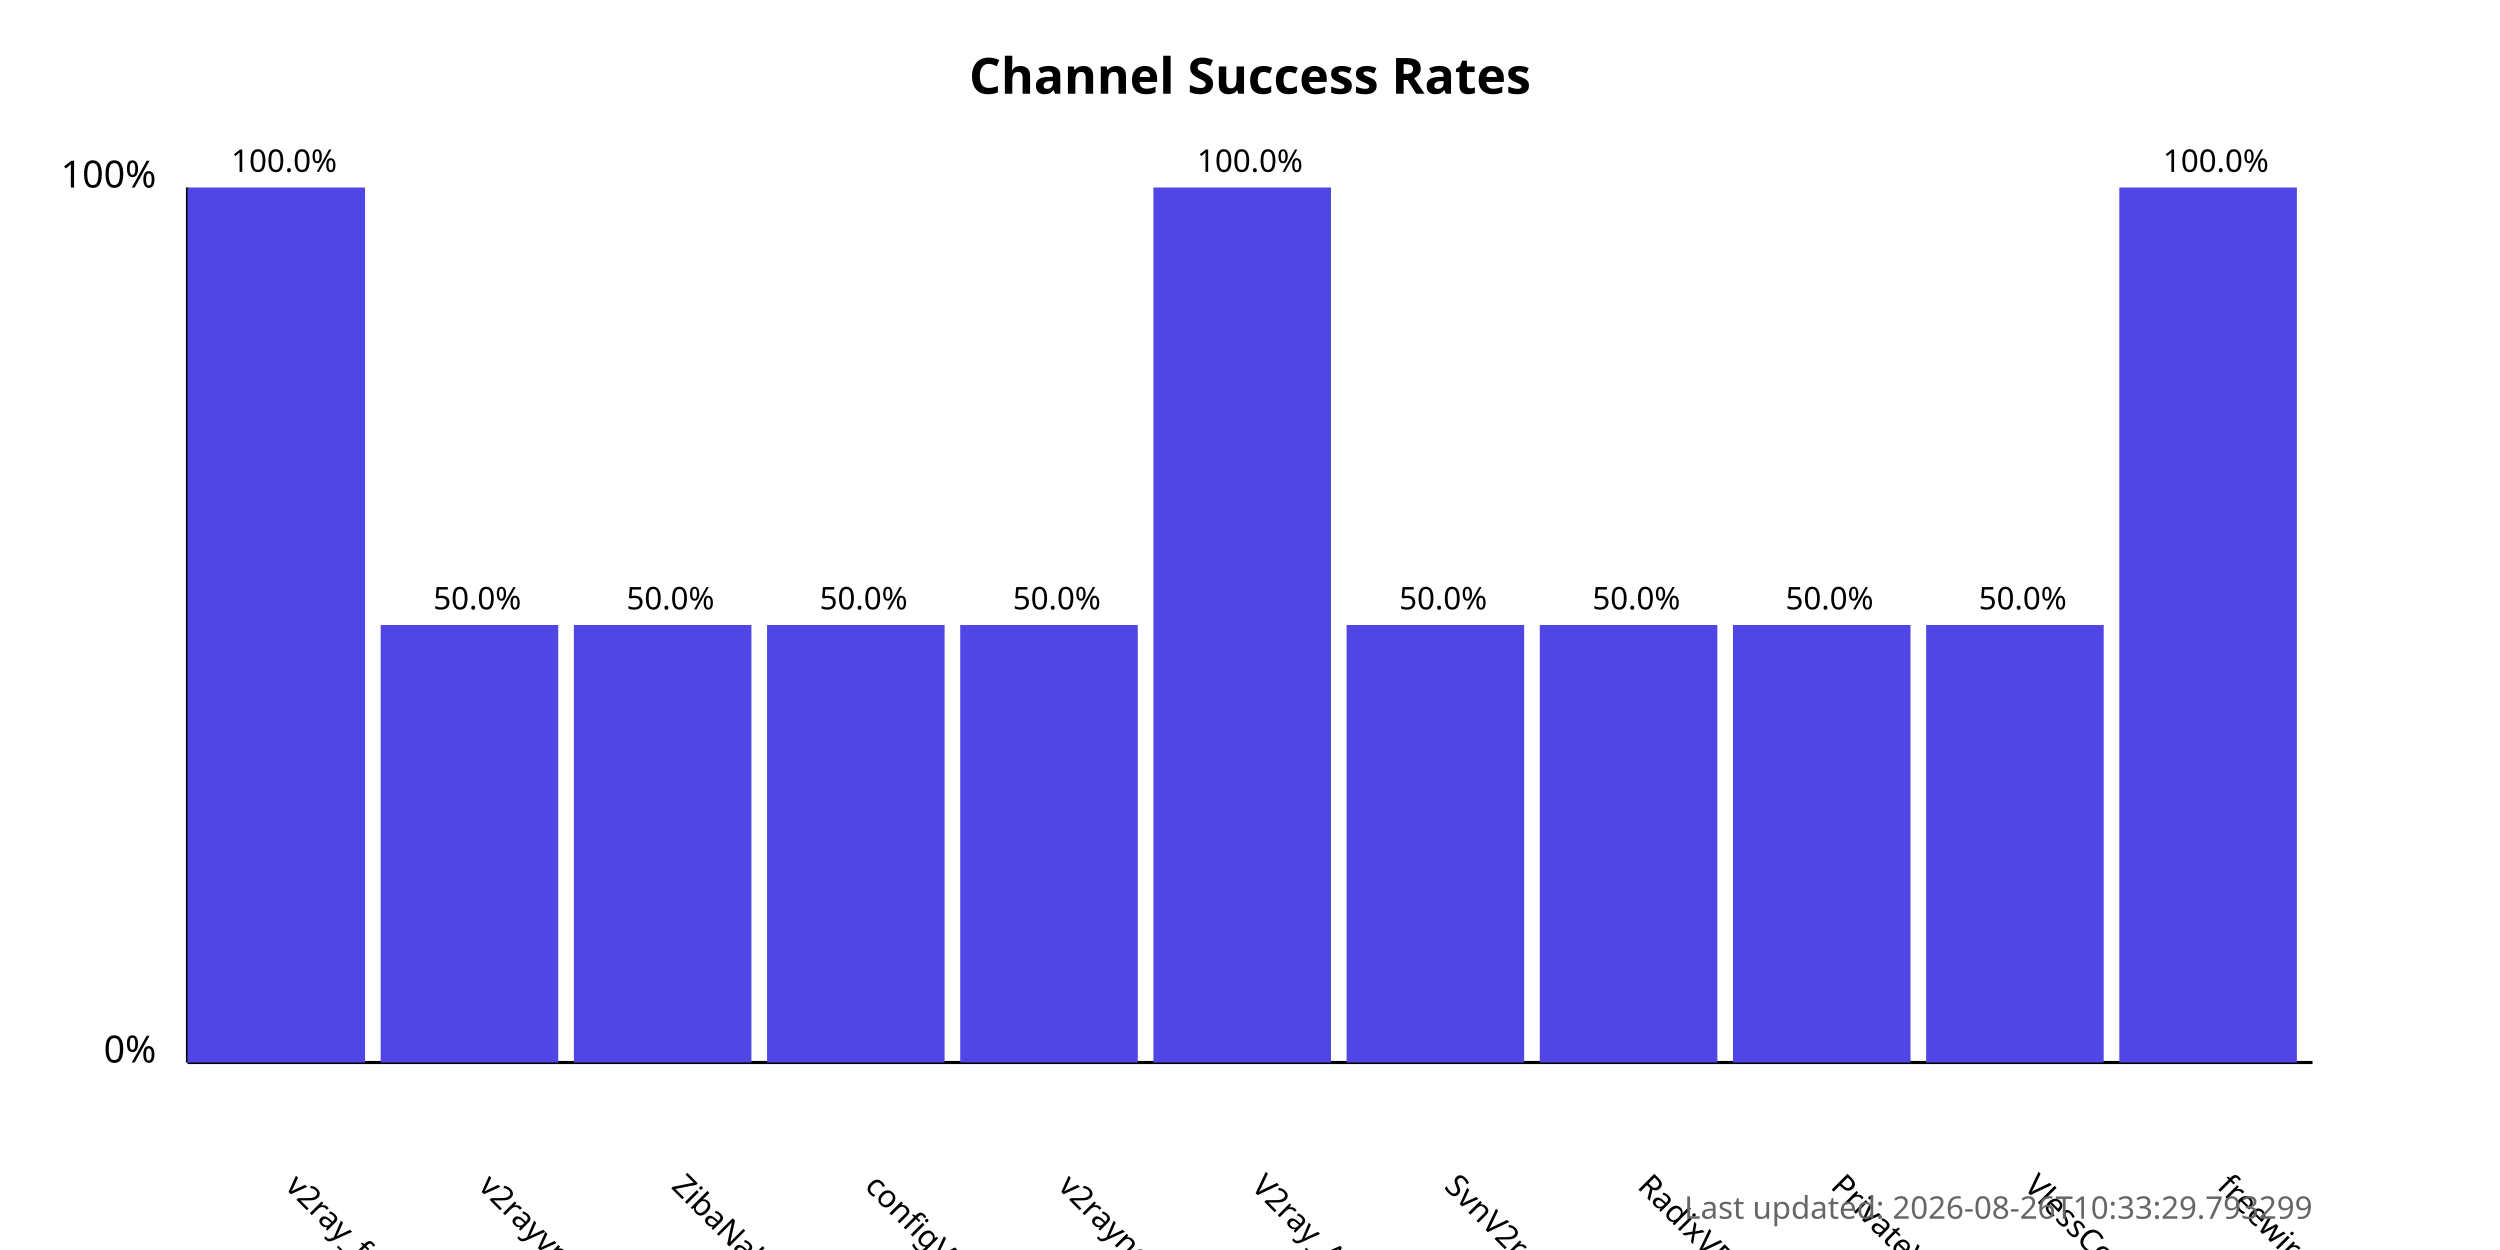
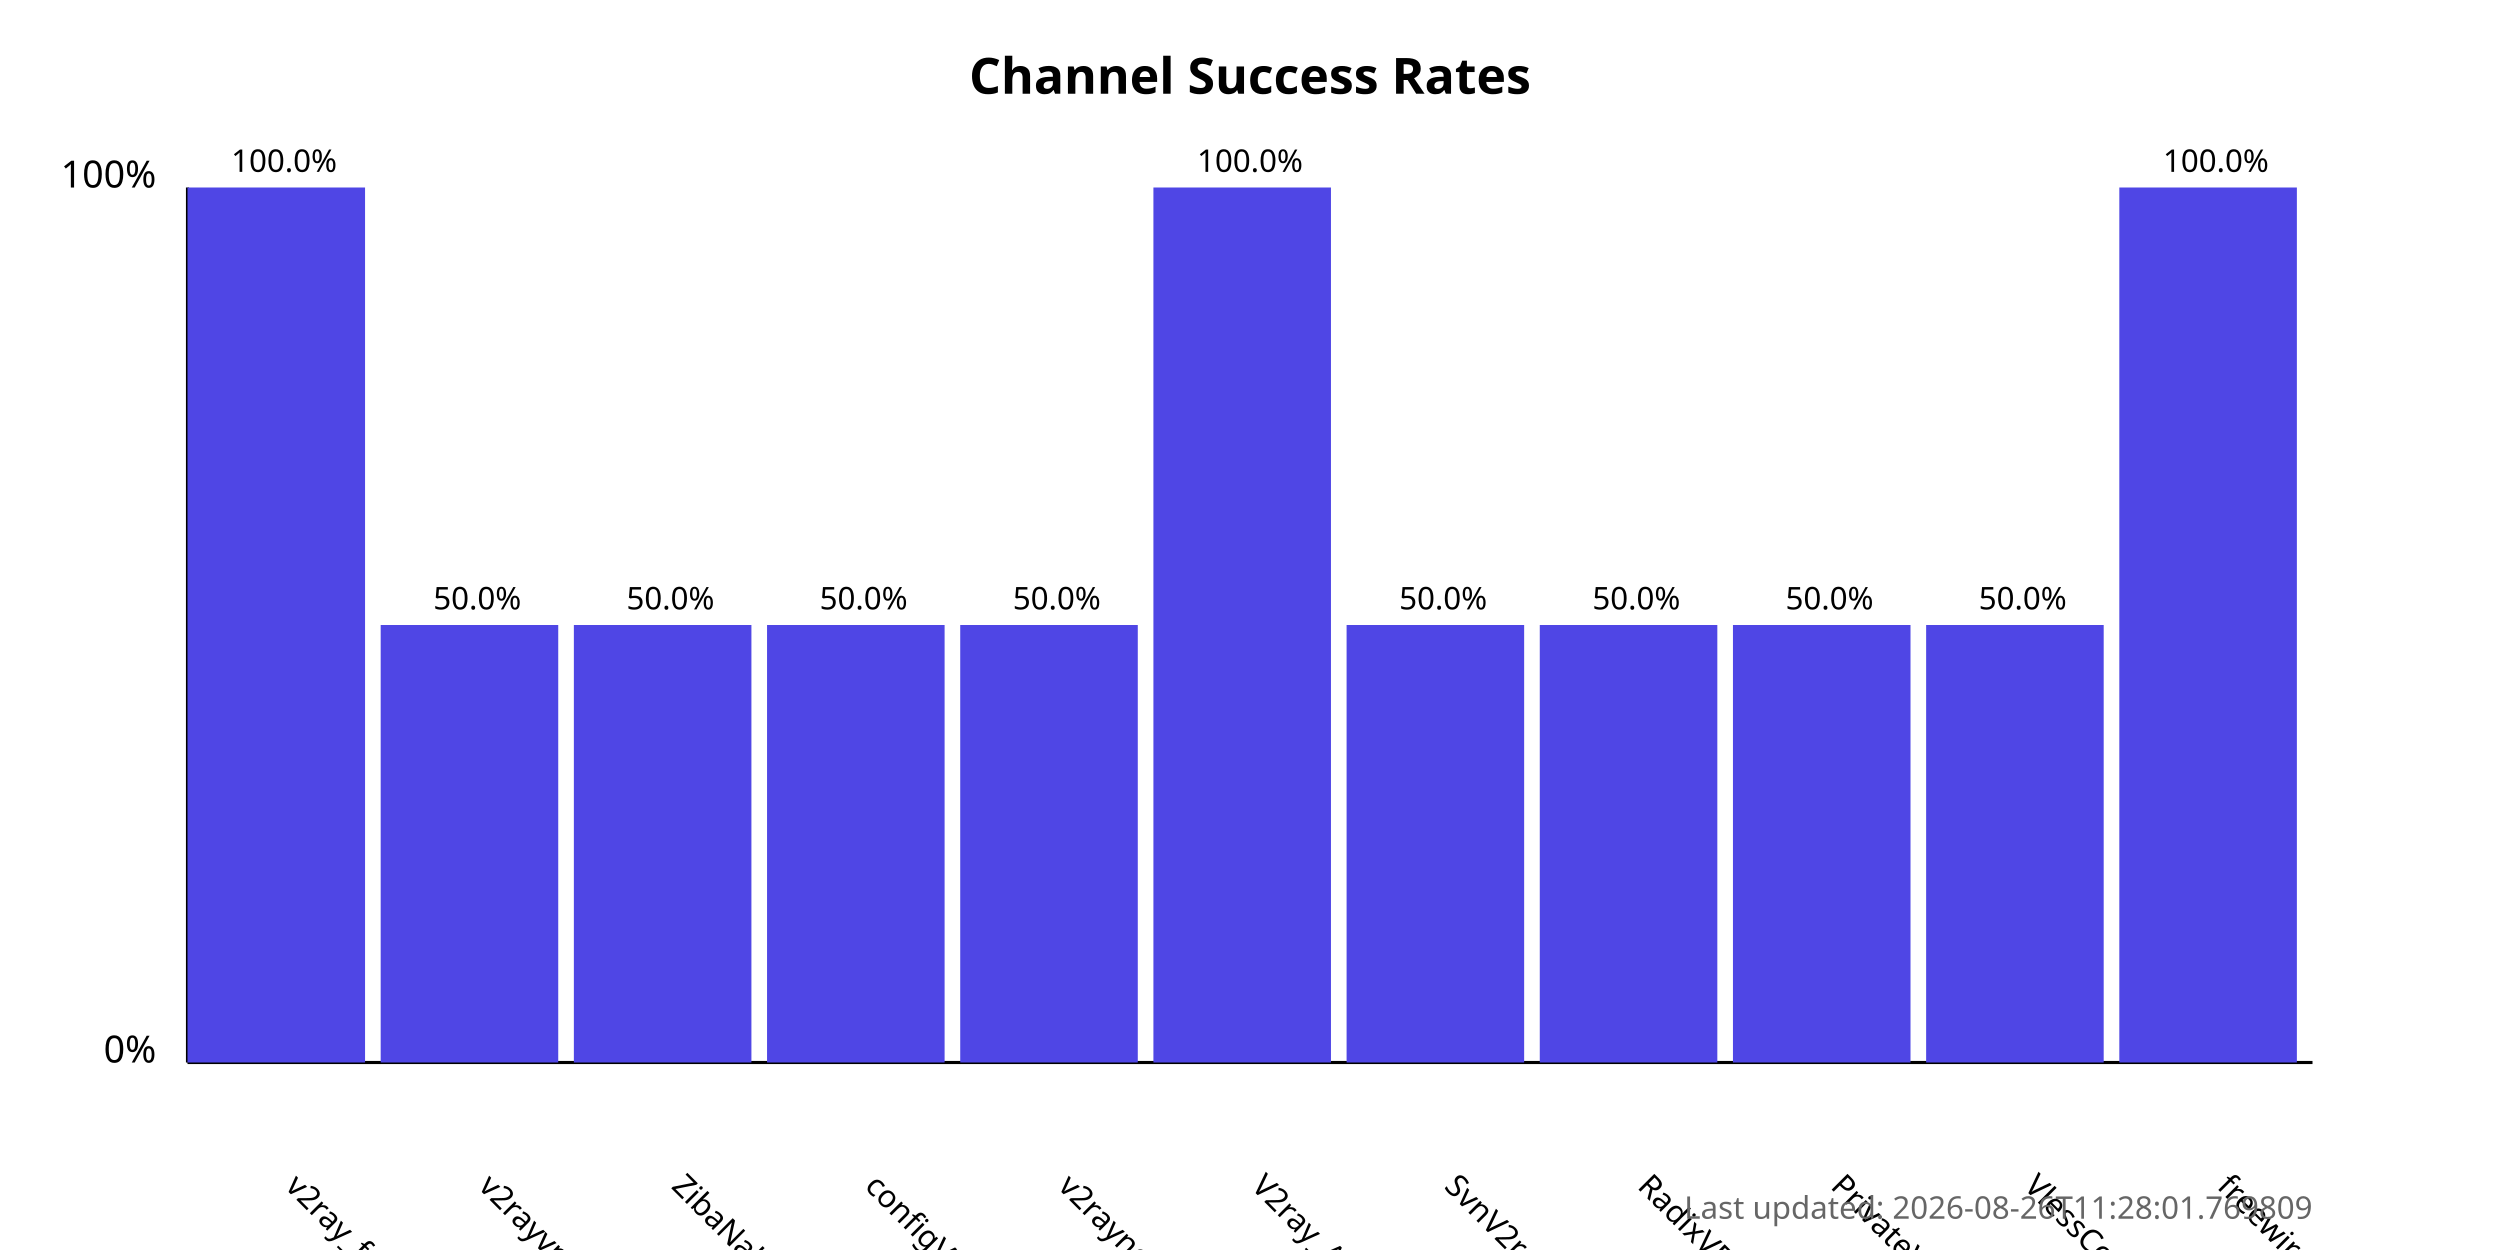
<svg xmlns="http://www.w3.org/2000/svg" width="800" height="400">
  <style>
            .chart-title { font: bold 16px sans-serif; }
            .axis-label { font: 12px sans-serif; }
            .tick-label { font: 10px sans-serif; }
            .bar { fill: #4f46e5; }
            .bar:hover { fill: #6366f1; }
            .timestamp { font: 10px sans-serif; fill: #666; }
        </style>
  <text x="400.0" y="30" text-anchor="middle" class="chart-title">
            Channel Success Rates
        </text>
  <line x1="60" y1="340" x2="60" y2="60" stroke="black" stroke-width="1" />
  <line x1="60" y1="340" x2="740" y2="340" stroke="black" stroke-width="1" />
  <text x="50" y="340" text-anchor="end" class="axis-label">0%</text>
  <text x="50" y="60" text-anchor="end" class="axis-label">100%</text>
  <g>
    <rect x="60" y="60.0" width="56.818" height="280.0" class="bar" />
    <text x="90.909" y="380" transform="rotate(45, 90.90909, 380)" text-anchor="start" class="tick-label">
                v2ray_free_conf
            </text>
    <text x="90.909" y="55.0" text-anchor="middle" class="tick-label">
                100.0%
            </text>
  </g>
  <g>
    <rect x="121.818" y="200.0" width="56.818" height="140.0" class="bar" />
    <text x="152.727" y="380" transform="rotate(45, 152.7273, 380)" text-anchor="start" class="tick-label">
                v2rayvpno
            </text>
    <text x="152.727" y="195.0" text-anchor="middle" class="tick-label">
                50.0%
            </text>
  </g>
  <g>
    <rect x="183.636" y="200.0" width="56.818" height="140.0" class="bar" />
    <text x="214.545" y="380" transform="rotate(45, 214.5455, 380)" text-anchor="start" class="tick-label">
                ZibaNabz
            </text>
    <text x="214.545" y="195.0" text-anchor="middle" class="tick-label">
                50.0%
            </text>
  </g>
  <g>
    <rect x="245.455" y="200.0" width="56.818" height="140.0" class="bar" />
    <text x="276.364" y="380" transform="rotate(45, 276.3636, 380)" text-anchor="start" class="tick-label">
                configV2rayForFree
            </text>
    <text x="276.364" y="195.0" text-anchor="middle" class="tick-label">
                50.0%
            </text>
  </g>
  <g>
    <rect x="307.273" y="200.0" width="56.818" height="140.0" class="bar" />
    <text x="338.182" y="380" transform="rotate(45, 338.1818, 380)" text-anchor="start" class="tick-label">
                v2rayngvpn
            </text>
    <text x="338.182" y="195.0" text-anchor="middle" class="tick-label">
                50.0%
            </text>
  </g>
  <g>
    <rect x="369.091" y="60.0" width="56.818" height="280.0" class="bar" />
    <text x="400.0" y="380" transform="rotate(45, 400.0, 380)" text-anchor="start" class="tick-label">
                V2ray_Alpha
            </text>
    <text x="400.0" y="55.0" text-anchor="middle" class="tick-label">
                100.0%
            </text>
  </g>
  <g>
    <rect x="430.909" y="200.0" width="56.818" height="140.0" class="bar" />
    <text x="461.818" y="380" transform="rotate(45, 461.8182, 380)" text-anchor="start" class="tick-label">
                SvnV2ray
            </text>
    <text x="461.818" y="195.0" text-anchor="middle" class="tick-label">
                50.0%
            </text>
  </g>
  <g>
    <rect x="492.727" y="200.0" width="56.818" height="140.0" class="bar" />
    <text x="523.636" y="380" transform="rotate(45, 523.6364, 380)" text-anchor="start" class="tick-label">
                RadixVPN
            </text>
    <text x="523.636" y="195.0" text-anchor="middle" class="tick-label">
                50.0%
            </text>
  </g>
  <g>
    <rect x="554.545" y="200.0" width="56.818" height="140.0" class="bar" />
    <text x="585.455" y="380" transform="rotate(45, 585.4545, 380)" text-anchor="start" class="tick-label">
                PrivateVPNs
            </text>
    <text x="585.455" y="195.0" text-anchor="middle" class="tick-label">
                50.0%
            </text>
  </g>
  <g>
    <rect x="616.364" y="200.0" width="56.818" height="140.0" class="bar" />
    <text x="647.273" y="380" transform="rotate(45, 647.2727, 380)" text-anchor="start" class="tick-label">
                VlessConfig
            </text>
    <text x="647.273" y="195.0" text-anchor="middle" class="tick-label">
                50.0%
            </text>
  </g>
  <g>
    <rect x="678.182" y="60.0" width="56.818" height="280.0" class="bar" />
    <text x="709.091" y="380" transform="rotate(45, 709.0909, 380)" text-anchor="start" class="tick-label">
                freewireguard
            </text>
    <text x="709.091" y="55.0" text-anchor="middle" class="tick-label">
                100.0%
            </text>
  </g>
  <text x="740" y="390" text-anchor="end" class="timestamp">
-             Last updated: 2026-08-26T10:33:29.793299
+             Last updated: 2026-08-26T11:28:01.769809
        </text>
</svg>
